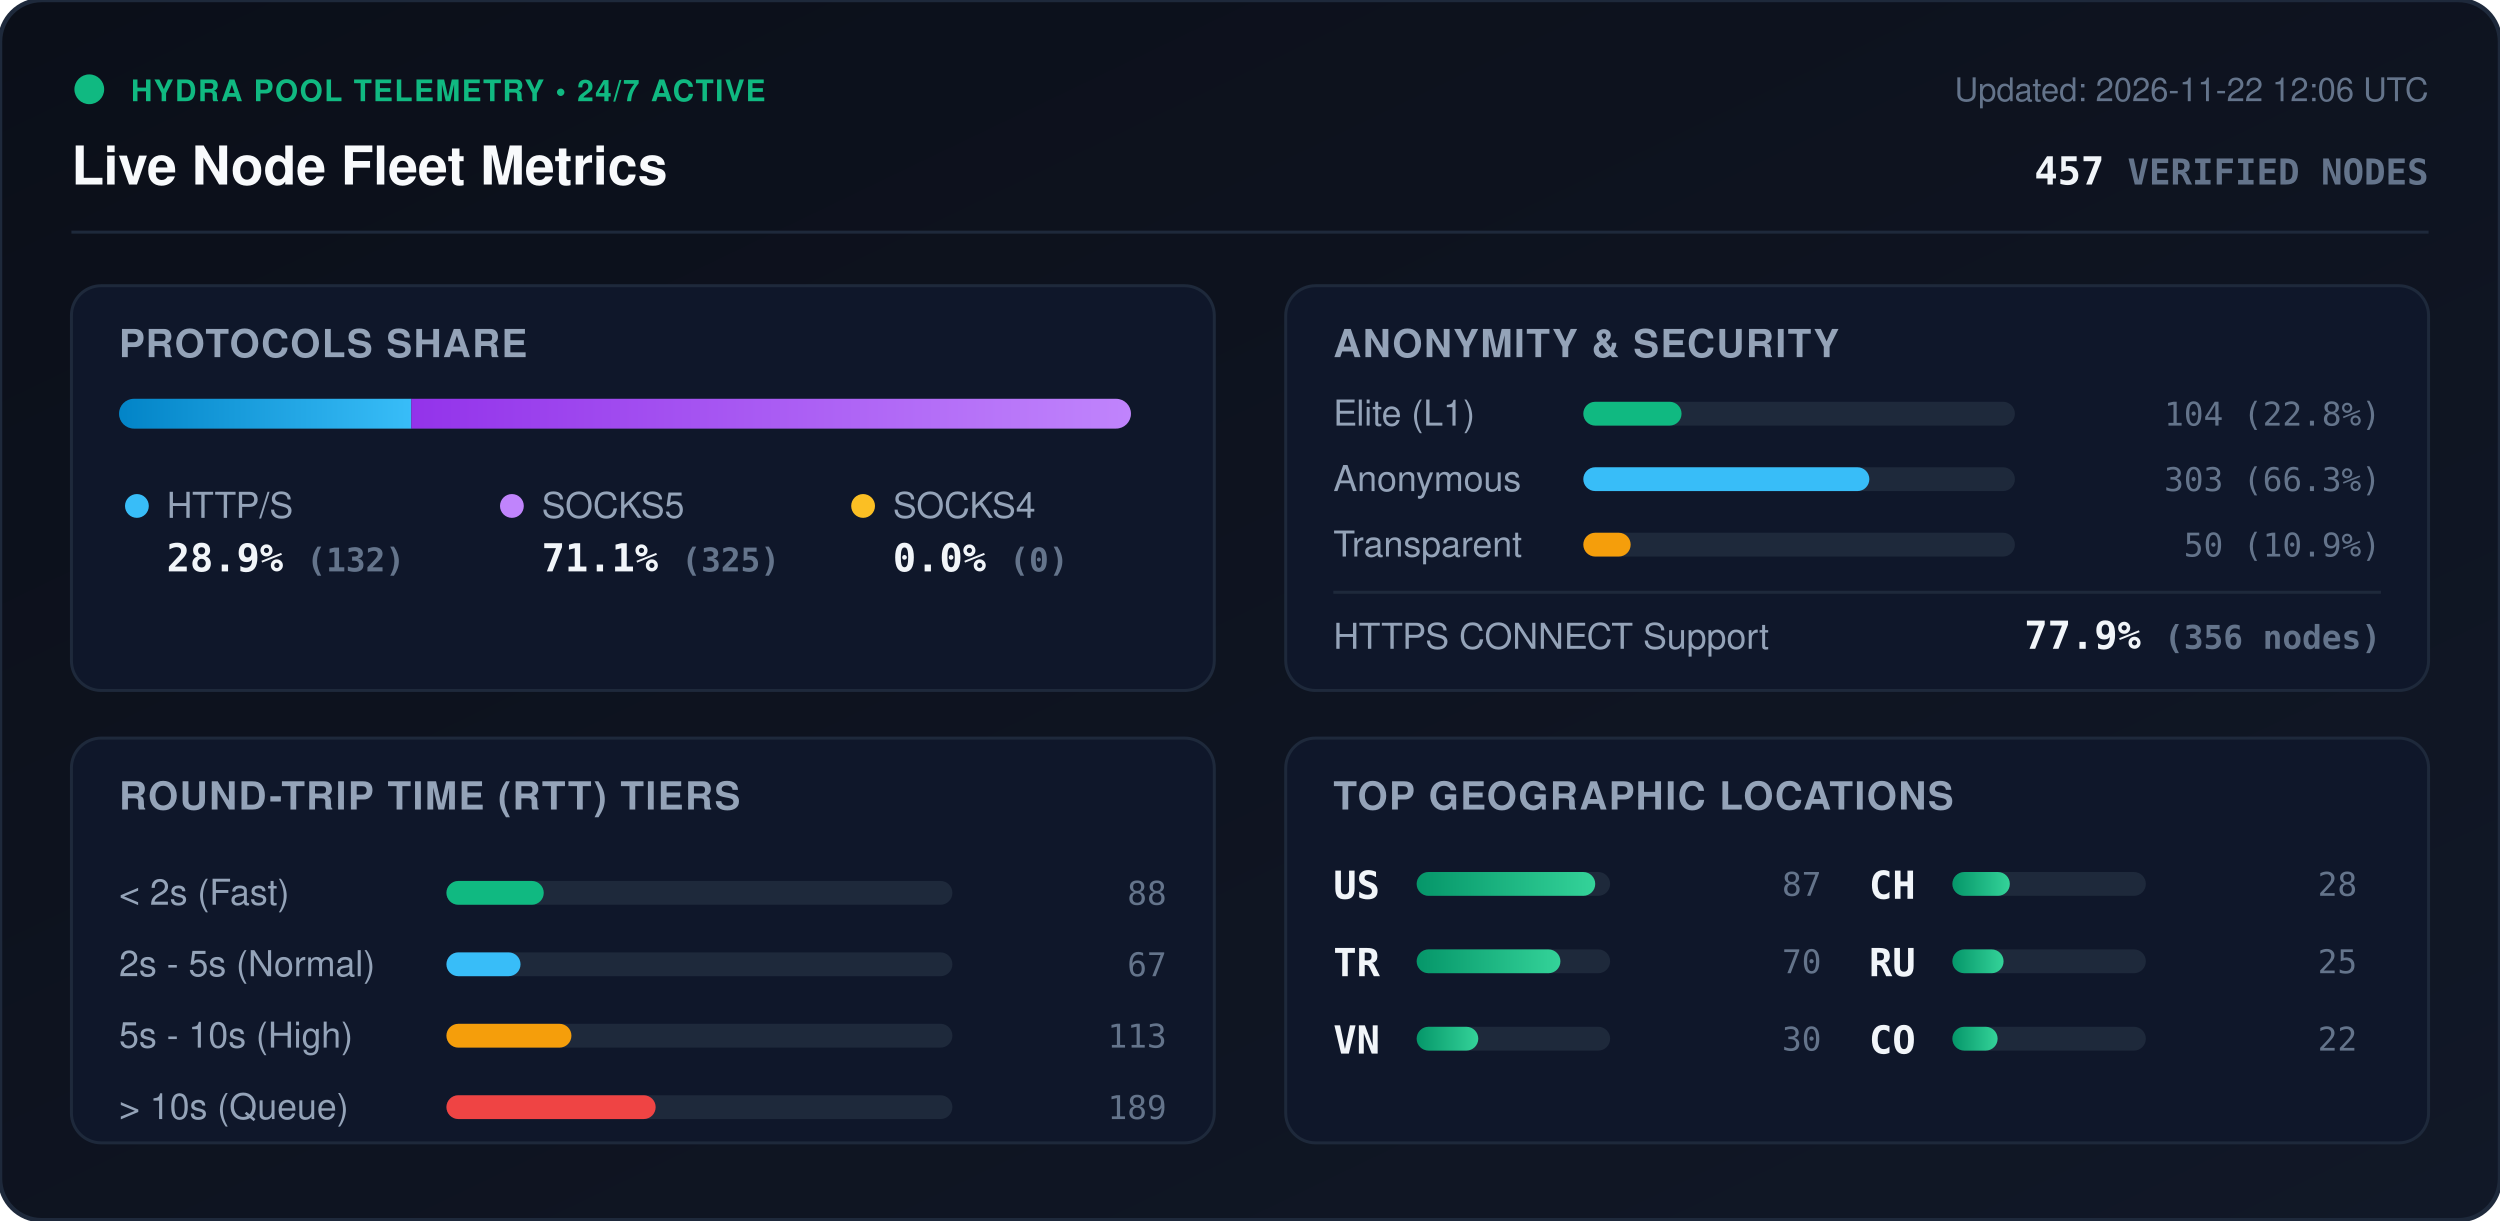
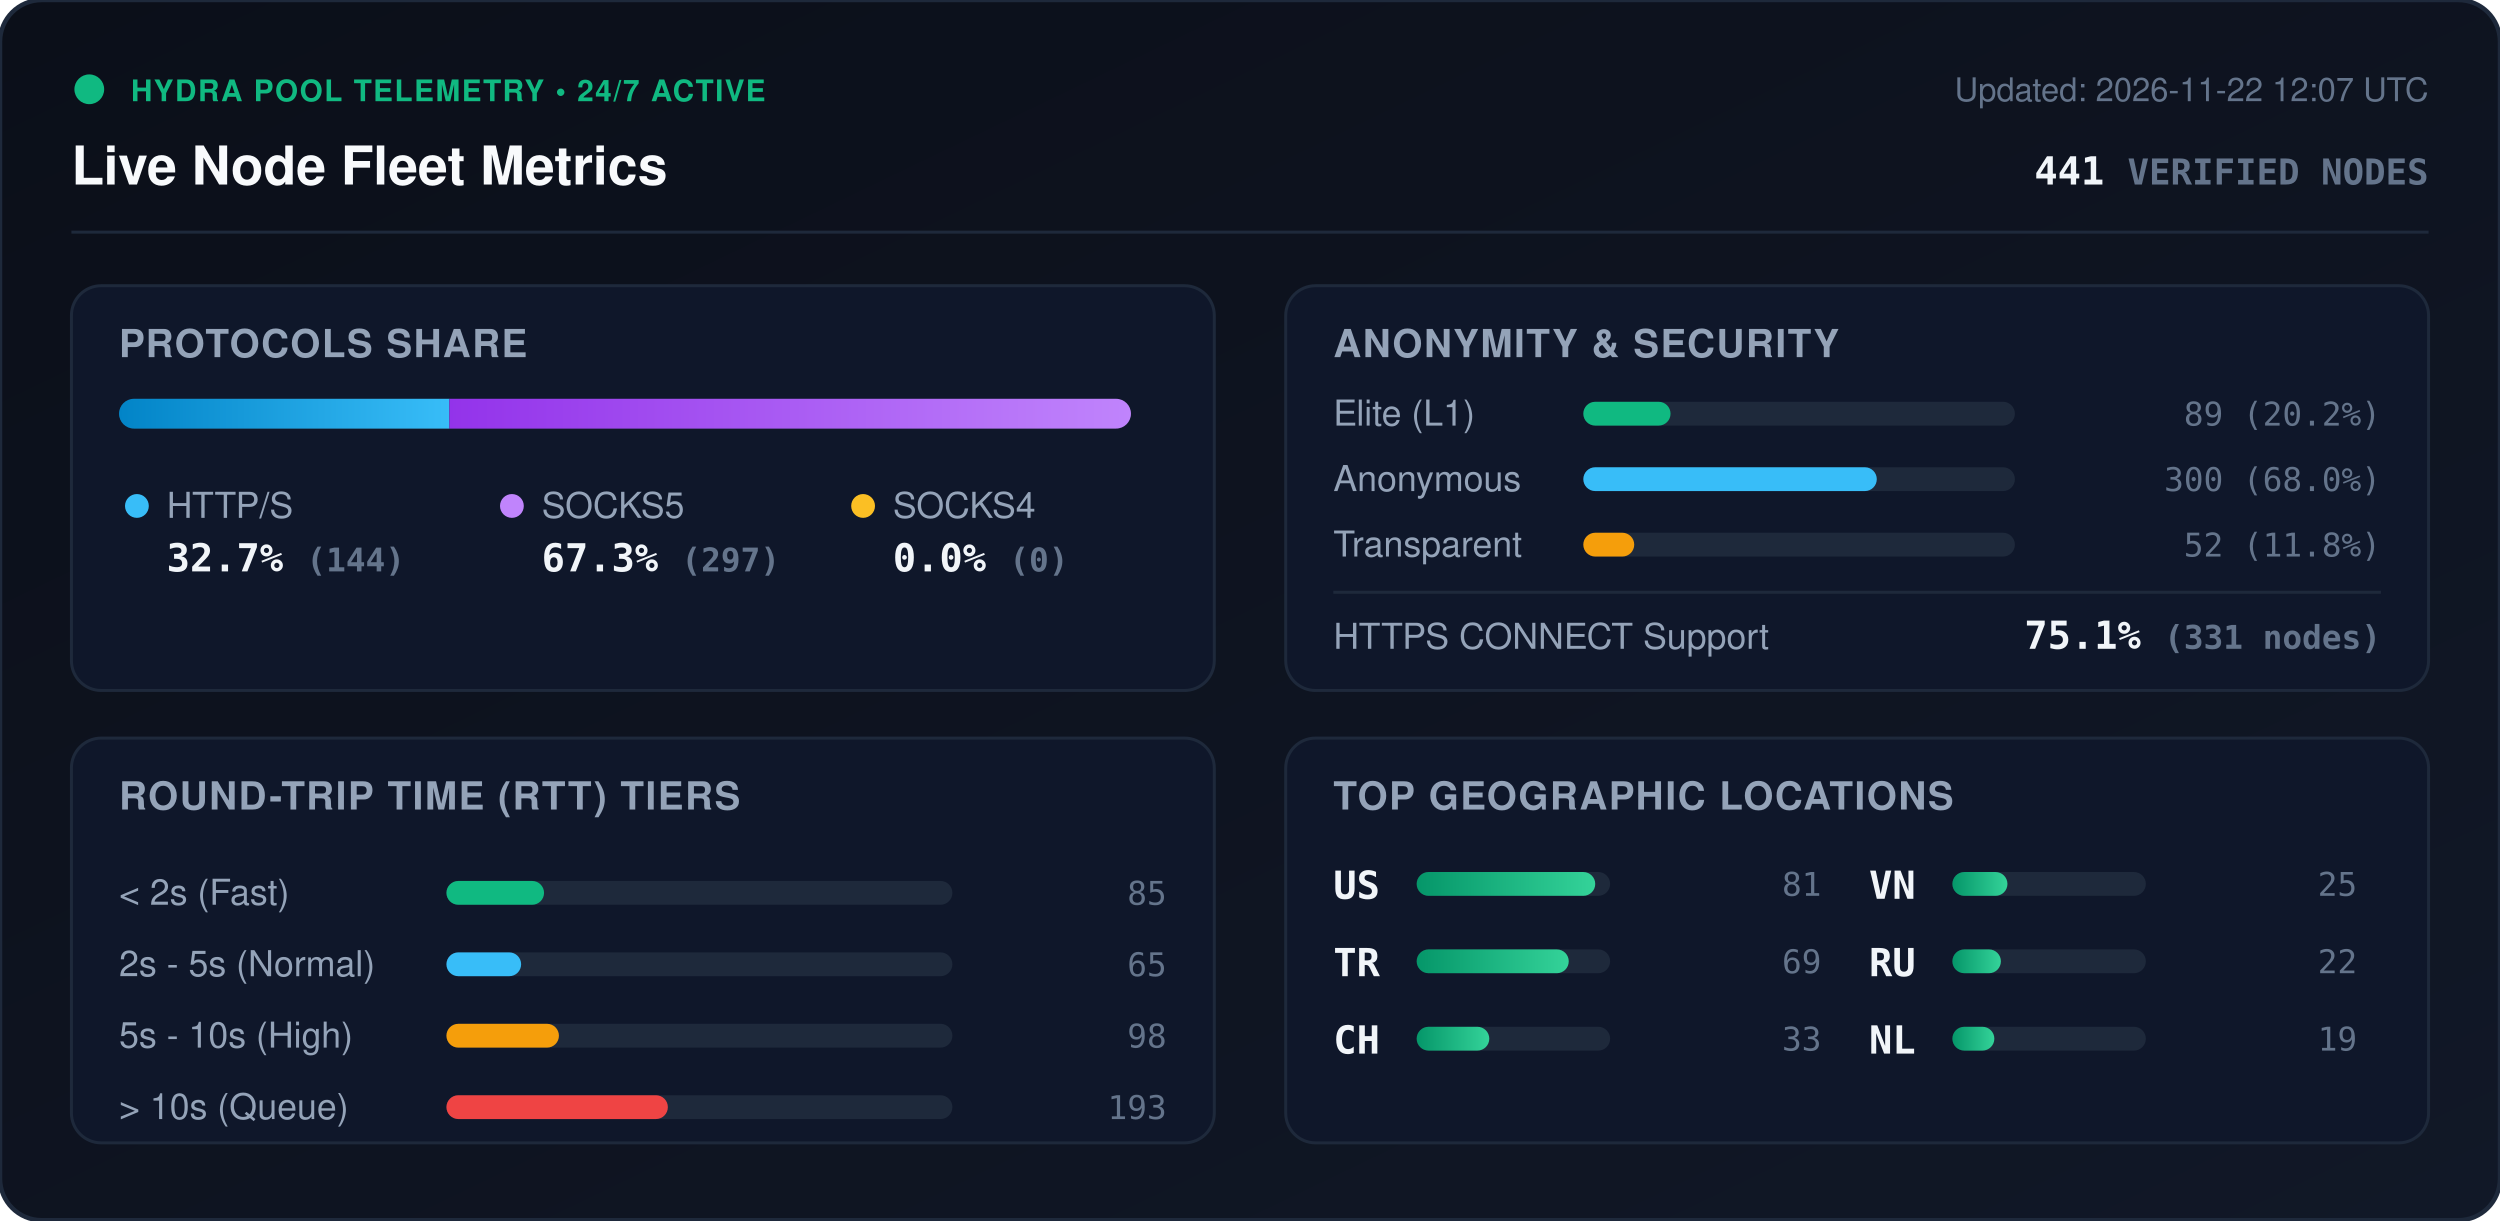
<svg xmlns="http://www.w3.org/2000/svg" viewBox="0 0 840 410" width="840" height="410" style="max-width: 100%; height: auto;">
  <defs>
    <linearGradient id="bg" x1="0%" y1="0%" x2="100%" y2="100%">
      <stop offset="0%" stop-color="#0b0f19" />
      <stop offset="100%" stop-color="#111827" />
    </linearGradient>
    <linearGradient id="bar-http" x1="0%" y1="0%" x2="100%" y2="0%">
      <stop offset="0%" stop-color="#0284c7" />
      <stop offset="100%" stop-color="#38bdf8" />
    </linearGradient>
    <linearGradient id="bar-socks5" x1="0%" y1="0%" x2="100%" y2="0%">
      <stop offset="0%" stop-color="#9333ea" />
      <stop offset="100%" stop-color="#c084fc" />
    </linearGradient>
    <linearGradient id="bar-socks4" x1="0%" y1="0%" x2="100%" y2="0%">
      <stop offset="0%" stop-color="#d97706" />
      <stop offset="100%" stop-color="#fbbf24" />
    </linearGradient>
    <linearGradient id="bar-green" x1="0%" y1="0%" x2="100%" y2="0%">
      <stop offset="0%" stop-color="#059669" />
      <stop offset="100%" stop-color="#34d399" />
    </linearGradient>
    <clipPath id="prog-track-clip">
      <rect width="340.0" height="10" rx="5" />
    </clipPath>
    <style>
      .title { font: 700 18px -apple-system, BlinkMacSystemFont, 'Segoe UI', Helvetica, Arial, sans-serif; fill: #f8fafc; }
      .sub { font: 500 11px -apple-system, BlinkMacSystemFont, 'Segoe UI', Helvetica, Arial, sans-serif; fill: #64748b; }
      .section-hdr { font: 600 13px -apple-system, BlinkMacSystemFont, 'Segoe UI', Helvetica, Arial, sans-serif; fill: #94a3b8; letter-spacing: 0.5px; }
      .metric-val { font: 700 13px -apple-system, BlinkMacSystemFont, 'Segoe UI', Helvetica, Arial, sans-serif; fill: #f1f5f9; }
      .metric-lbl { font: 500 12px -apple-system, BlinkMacSystemFont, 'Segoe UI', Helvetica, Arial, sans-serif; fill: #94a3b8; }
      .badge-txt { font: 700 10px -apple-system, BlinkMacSystemFont, 'Segoe UI', Helvetica, Arial, sans-serif; fill: #10b981; letter-spacing: 0.5px; }
      .mono { font-family: ui-monospace, SFMono-Regular, Menlo, Monaco, Consolas, monospace; }
      .pulse { animation: beacon 2s infinite ease-in-out; }
      @keyframes beacon { 0%, 100% { opacity: 1; } 50% { opacity: 0.35; } }
    </style>
  </defs>
  <rect width="840" height="410" rx="14" fill="url(#bg)" stroke="#1e293b" stroke-width="1.5" />
  <g transform="translate(24, 24)">
    <circle cx="6" cy="6" r="5" fill="#10b981" class="pulse" />
    <text x="20" y="10" class="badge-txt">HYDRA POOL TELEMETRY • 24/7 ACTIVE</text>
    <text x="0" y="38" class="title">Live Node Fleet Metrics</text>
-     <text x="792" y="10" text-anchor="end" class="sub">Updated: 2026-11-22 12:06 UTC</text>
-     <text x="792" y="38" text-anchor="end" class="metric-val mono" fill="#38bdf8">457 <tspan font-size="12" fill="#64748b">VERIFIED NODES</tspan>
+     <text x="792" y="10" text-anchor="end" class="sub">Updated: 2026-11-22 12:07 UTC</text>
+     <text x="792" y="38" text-anchor="end" class="metric-val mono" fill="#38bdf8">441 <tspan font-size="12" fill="#64748b">VERIFIED NODES</tspan>
    </text>
  </g>
  <line x1="24" y1="78" x2="816" y2="78" stroke="#1e293b" stroke-width="1" />
  <g transform="translate(24, 96)">
    <rect width="384" height="136" rx="10" fill="#0f172a" stroke="#1e293b" />
    <text x="16" y="24" class="section-hdr">PROTOCOLS SHARE</text>
    <g transform="translate(16, 38)">
      <rect width="340.0" height="10" rx="5" fill="#1e293b" />
      <g clip-path="url(#prog-track-clip)">
-         <rect x="0" width="98.2" height="10" fill="url(#bar-http)" />
-         <rect x="98.2" width="241.8" height="10" fill="url(#bar-socks5)" />
+         <rect x="0" width="111.0" height="10" fill="url(#bar-http)" />
+         <rect x="111.0" width="229.0" height="10" fill="url(#bar-socks5)" />
        <rect x="340.0" width="0.0" height="10" fill="url(#bar-socks4)" />
      </g>
    </g>
    <g transform="translate(16, 68)">
      <circle cx="6" cy="6" r="4" fill="#38bdf8" />
      <text x="16" y="10" class="metric-lbl">HTTP/S</text>
-       <text x="16" y="28" class="metric-val mono">28.9% <tspan font-size="11" fill="#64748b">(132)</tspan>
+       <text x="16" y="28" class="metric-val mono">32.7% <tspan font-size="11" fill="#64748b">(144)</tspan>
      </text>
      <circle cx="132" cy="6" r="4" fill="#c084fc" />
      <text x="142" y="10" class="metric-lbl">SOCKS5</text>
-       <text x="142" y="28" class="metric-val mono">71.1% <tspan font-size="11" fill="#64748b">(325)</tspan>
+       <text x="142" y="28" class="metric-val mono">67.3% <tspan font-size="11" fill="#64748b">(297)</tspan>
      </text>
      <circle cx="250" cy="6" r="4" fill="#fbbf24" />
      <text x="260" y="10" class="metric-lbl">SOCKS4</text>
      <text x="260" y="28" class="metric-val mono">0.0% <tspan font-size="11" fill="#64748b">(0)</tspan>
      </text>
    </g>
  </g>
  <g transform="translate(432, 96)">
    <rect width="384" height="136" rx="10" fill="#0f172a" stroke="#1e293b" />
    <text x="16" y="24" class="section-hdr">ANONYMITY &amp; SECURITY</text>
    <text x="16" y="47" class="metric-lbl">Elite (L1)</text>
    <rect x="100" y="39" width="145.0" height="8" rx="4" fill="#1e293b" />
-     <rect x="100" y="39" width="33.0" height="8" rx="4" fill="#10b981" />
-     <text x="368" y="47" text-anchor="end" class="mono sub" fill="#e2e8f0">104 (22.8%)</text>
+     <rect x="100" y="39" width="29.3" height="8" rx="4" fill="#10b981" />
+     <text x="368" y="47" text-anchor="end" class="mono sub" fill="#e2e8f0">89 (20.2%)</text>
    <text x="16" y="69" class="metric-lbl">Anonymous</text>
    <rect x="100" y="61" width="145.0" height="8" rx="4" fill="#1e293b" />
-     <rect x="100" y="61" width="96.1" height="8" rx="4" fill="#38bdf8" />
-     <text x="368" y="69" text-anchor="end" class="mono sub" fill="#e2e8f0">303 (66.3%)</text>
+     <rect x="100" y="61" width="98.6" height="8" rx="4" fill="#38bdf8" />
+     <text x="368" y="69" text-anchor="end" class="mono sub" fill="#e2e8f0">300 (68.0%)</text>
    <text x="16" y="91" class="metric-lbl">Transparent</text>
    <rect x="100" y="83" width="145.0" height="8" rx="4" fill="#1e293b" />
-     <rect x="100" y="83" width="15.9" height="8" rx="4" fill="#f59e0b" />
-     <text x="368" y="91" text-anchor="end" class="mono sub" fill="#e2e8f0">50 (10.9%)</text>
+     <rect x="100" y="83" width="17.1" height="8" rx="4" fill="#f59e0b" />
+     <text x="368" y="91" text-anchor="end" class="mono sub" fill="#e2e8f0">52 (11.8%)</text>
    <line x1="16" y1="103" x2="368" y2="103" stroke="#1e293b" stroke-width="1" />
    <text x="16" y="122" class="metric-lbl">HTTPS CONNECT Support</text>
-     <text x="368" y="122" text-anchor="end" class="metric-val mono" fill="#34d399">77.9% <tspan font-size="11" fill="#64748b">(356 nodes)</tspan>
+     <text x="368" y="122" text-anchor="end" class="metric-val mono" fill="#34d399">75.1% <tspan font-size="11" fill="#64748b">(331 nodes)</tspan>
    </text>
  </g>
  <g transform="translate(24, 248)">
    <rect width="384" height="136" rx="10" fill="#0f172a" stroke="#1e293b" />
    <text x="16" y="24" class="section-hdr">ROUND-TRIP TIME (RTT) TIERS</text>
    <g transform="translate(16, 42)">
      <text x="0" y="14" class="metric-lbl">&lt; 2s (Fast)</text>
      <rect x="110" y="6" width="170" height="8" rx="4" fill="#1e293b" />
-       <rect x="110" y="6" width="32.7" height="8" rx="4" fill="#10b981" />
-       <text x="352" y="14" text-anchor="end" class="mono sub">88</text>
+       <rect x="110" y="6" width="32.8" height="8" rx="4" fill="#10b981" />
+       <text x="352" y="14" text-anchor="end" class="mono sub">85</text>
      <text x="0" y="38" class="metric-lbl">2s - 5s (Normal)</text>
      <rect x="110" y="30" width="170" height="8" rx="4" fill="#1e293b" />
-       <rect x="110" y="30" width="24.9" height="8" rx="4" fill="#38bdf8" />
-       <text x="352" y="38" text-anchor="end" class="mono sub">67</text>
+       <rect x="110" y="30" width="25.1" height="8" rx="4" fill="#38bdf8" />
+       <text x="352" y="38" text-anchor="end" class="mono sub">65</text>
      <text x="0" y="62" class="metric-lbl">5s - 10s (High)</text>
      <rect x="110" y="54" width="170" height="8" rx="4" fill="#1e293b" />
-       <rect x="110" y="54" width="42.0" height="8" rx="4" fill="#f59e0b" />
-       <text x="352" y="62" text-anchor="end" class="mono sub">113</text>
+       <rect x="110" y="54" width="37.8" height="8" rx="4" fill="#f59e0b" />
+       <text x="352" y="62" text-anchor="end" class="mono sub">98</text>
      <text x="0" y="86" class="metric-lbl">&gt; 10s (Queue)</text>
      <rect x="110" y="78" width="170" height="8" rx="4" fill="#1e293b" />
-       <rect x="110" y="78" width="70.3" height="8" rx="4" fill="#ef4444" />
-       <text x="352" y="86" text-anchor="end" class="mono sub">189</text>
+       <rect x="110" y="78" width="74.4" height="8" rx="4" fill="#ef4444" />
+       <text x="352" y="86" text-anchor="end" class="mono sub">193</text>
    </g>
  </g>
  <g transform="translate(432, 248)">
    <rect width="384" height="136" rx="10" fill="#0f172a" stroke="#1e293b" />
    <text x="16" y="24" class="section-hdr">TOP GEOGRAPHIC LOCATIONS</text>
    <g transform="translate(16, 42)">
      <g transform="translate(0, 0)">
        <text x="0" y="12" class="mono metric-val" font-size="12">US</text>
        <rect x="28" y="3" width="65" height="8" rx="4" fill="#1e293b" />
        <rect x="28" y="3" width="60.0" height="8" rx="4" fill="url(#bar-green)" />
-         <text x="164" y="11" text-anchor="end" class="mono sub">87</text>
+         <text x="164" y="11" text-anchor="end" class="mono sub">81</text>
      </g>
      <g transform="translate(0, 26)">
        <text x="0" y="12" class="mono metric-val" font-size="12">TR</text>
        <rect x="28" y="3" width="65" height="8" rx="4" fill="#1e293b" />
-         <rect x="28" y="3" width="48.3" height="8" rx="4" fill="url(#bar-green)" />
-         <text x="164" y="11" text-anchor="end" class="mono sub">70</text>
+         <rect x="28" y="3" width="51.1" height="8" rx="4" fill="url(#bar-green)" />
+         <text x="164" y="11" text-anchor="end" class="mono sub">69</text>
      </g>
      <g transform="translate(0, 52)">
+         <text x="0" y="12" class="mono metric-val" font-size="12">CH</text>
+         <rect x="28" y="3" width="65" height="8" rx="4" fill="#1e293b" />
+         <rect x="28" y="3" width="24.4" height="8" rx="4" fill="url(#bar-green)" />
+         <text x="164" y="11" text-anchor="end" class="mono sub">33</text>
+       </g>
+       <g transform="translate(180, 0)">
        <text x="0" y="12" class="mono metric-val" font-size="12">VN</text>
        <rect x="28" y="3" width="65" height="8" rx="4" fill="#1e293b" />
-         <rect x="28" y="3" width="20.7" height="8" rx="4" fill="url(#bar-green)" />
-         <text x="164" y="11" text-anchor="end" class="mono sub">30</text>
-       </g>
-       <g transform="translate(180, 0)">
-         <text x="0" y="12" class="mono metric-val" font-size="12">CH</text>
-         <rect x="28" y="3" width="65" height="8" rx="4" fill="#1e293b" />
-         <rect x="28" y="3" width="19.3" height="8" rx="4" fill="url(#bar-green)" />
-         <text x="164" y="11" text-anchor="end" class="mono sub">28</text>
+         <rect x="28" y="3" width="18.5" height="8" rx="4" fill="url(#bar-green)" />
+         <text x="164" y="11" text-anchor="end" class="mono sub">25</text>
      </g>
      <g transform="translate(180, 26)">
        <text x="0" y="12" class="mono metric-val" font-size="12">RU</text>
        <rect x="28" y="3" width="65" height="8" rx="4" fill="#1e293b" />
-         <rect x="28" y="3" width="17.2" height="8" rx="4" fill="url(#bar-green)" />
-         <text x="164" y="11" text-anchor="end" class="mono sub">25</text>
+         <rect x="28" y="3" width="16.3" height="8" rx="4" fill="url(#bar-green)" />
+         <text x="164" y="11" text-anchor="end" class="mono sub">22</text>
      </g>
      <g transform="translate(180, 52)">
-         <text x="0" y="12" class="mono metric-val" font-size="12">CO</text>
+         <text x="0" y="12" class="mono metric-val" font-size="12">NL</text>
        <rect x="28" y="3" width="65" height="8" rx="4" fill="#1e293b" />
-         <rect x="28" y="3" width="15.2" height="8" rx="4" fill="url(#bar-green)" />
-         <text x="164" y="11" text-anchor="end" class="mono sub">22</text>
+         <rect x="28" y="3" width="14.1" height="8" rx="4" fill="url(#bar-green)" />
+         <text x="164" y="11" text-anchor="end" class="mono sub">19</text>
      </g>
    </g>
  </g>
</svg>
